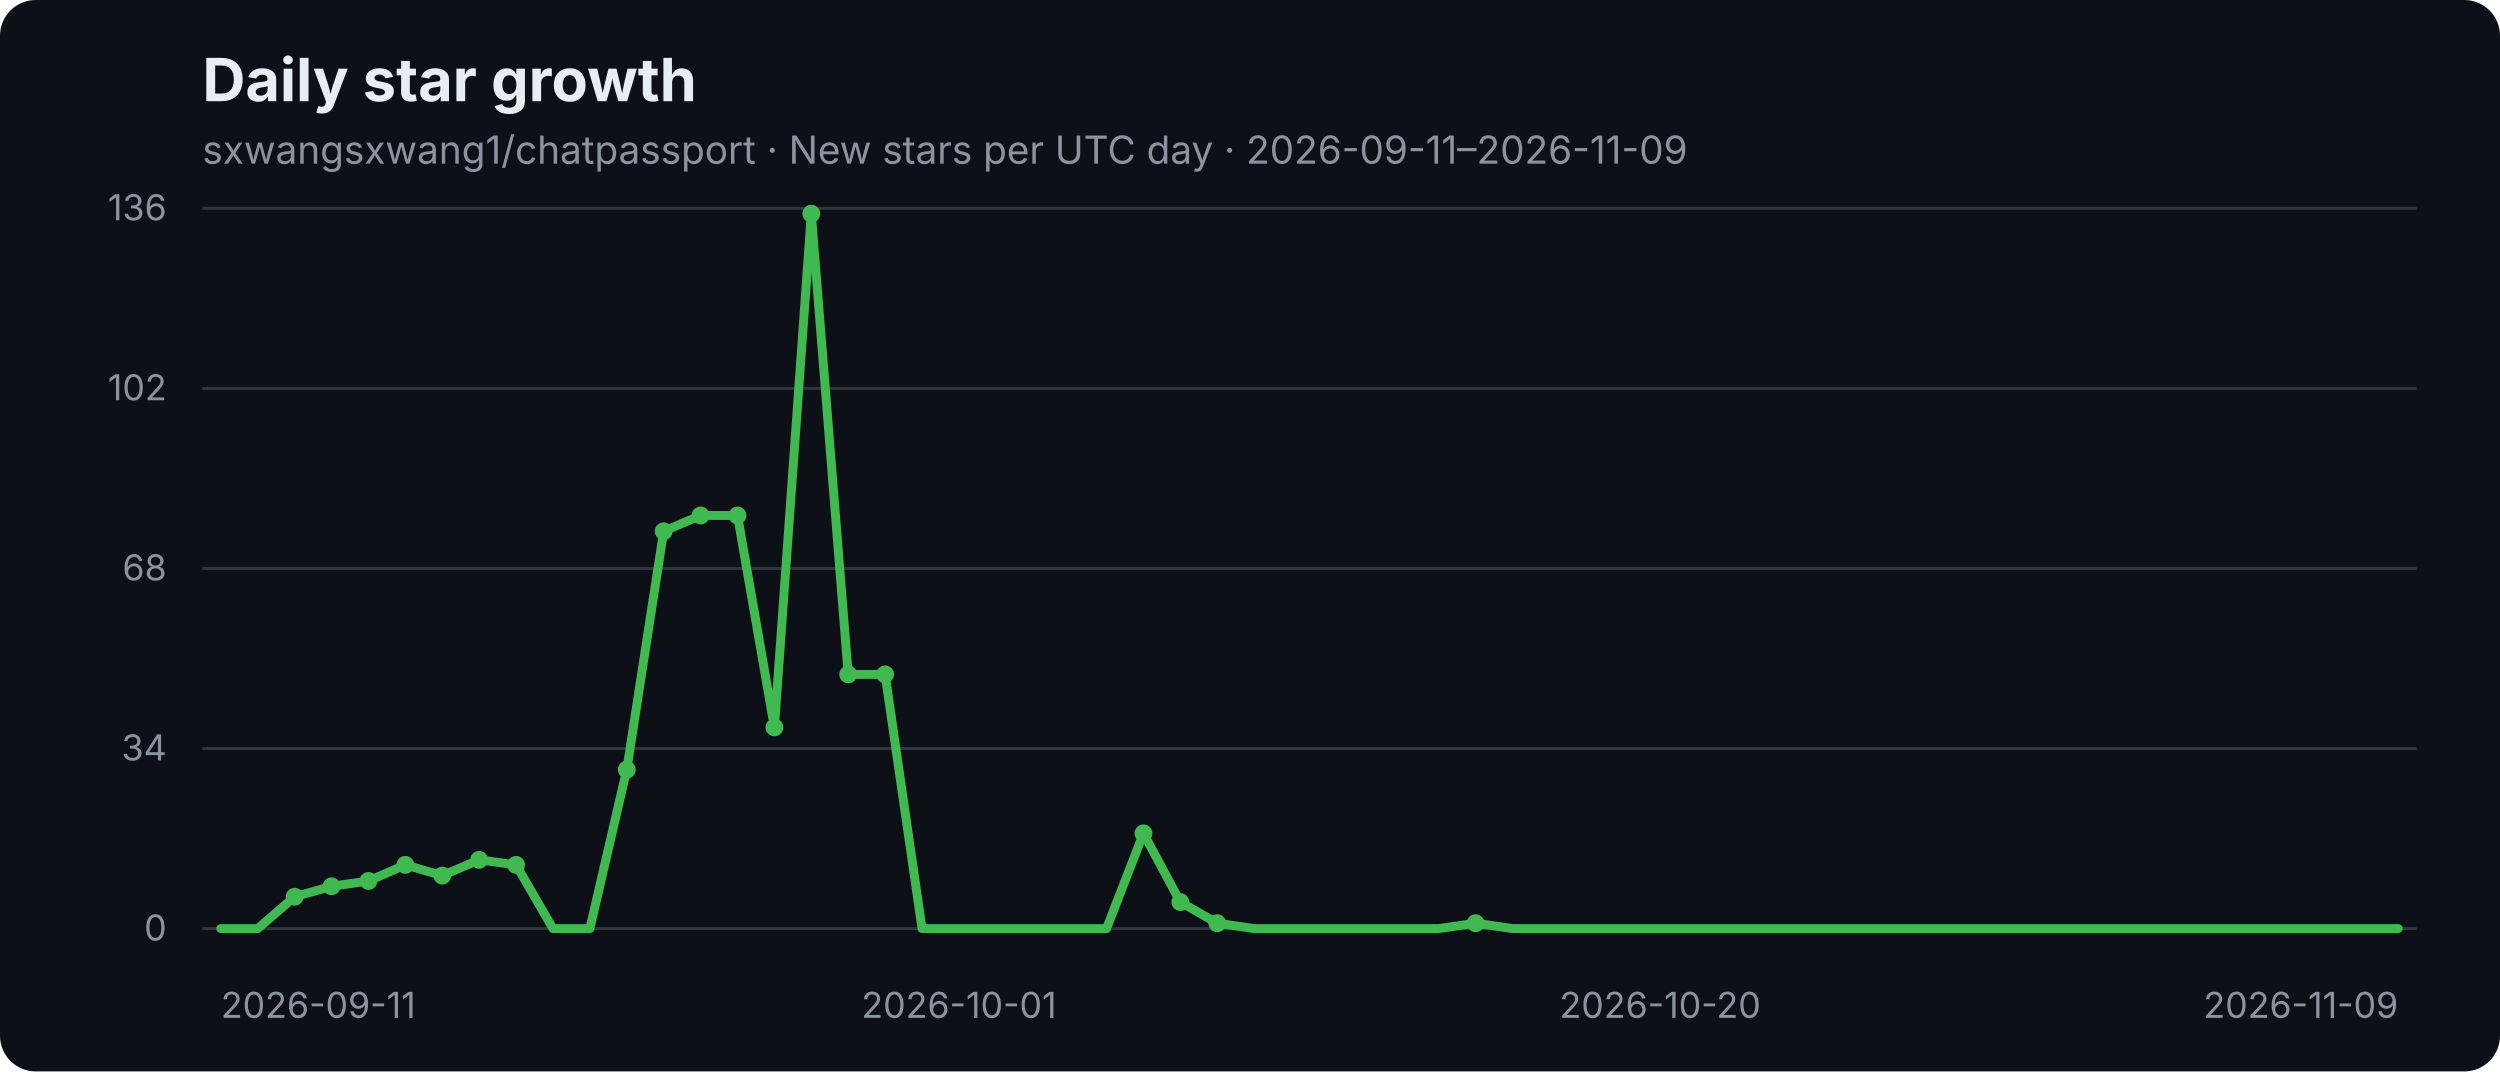
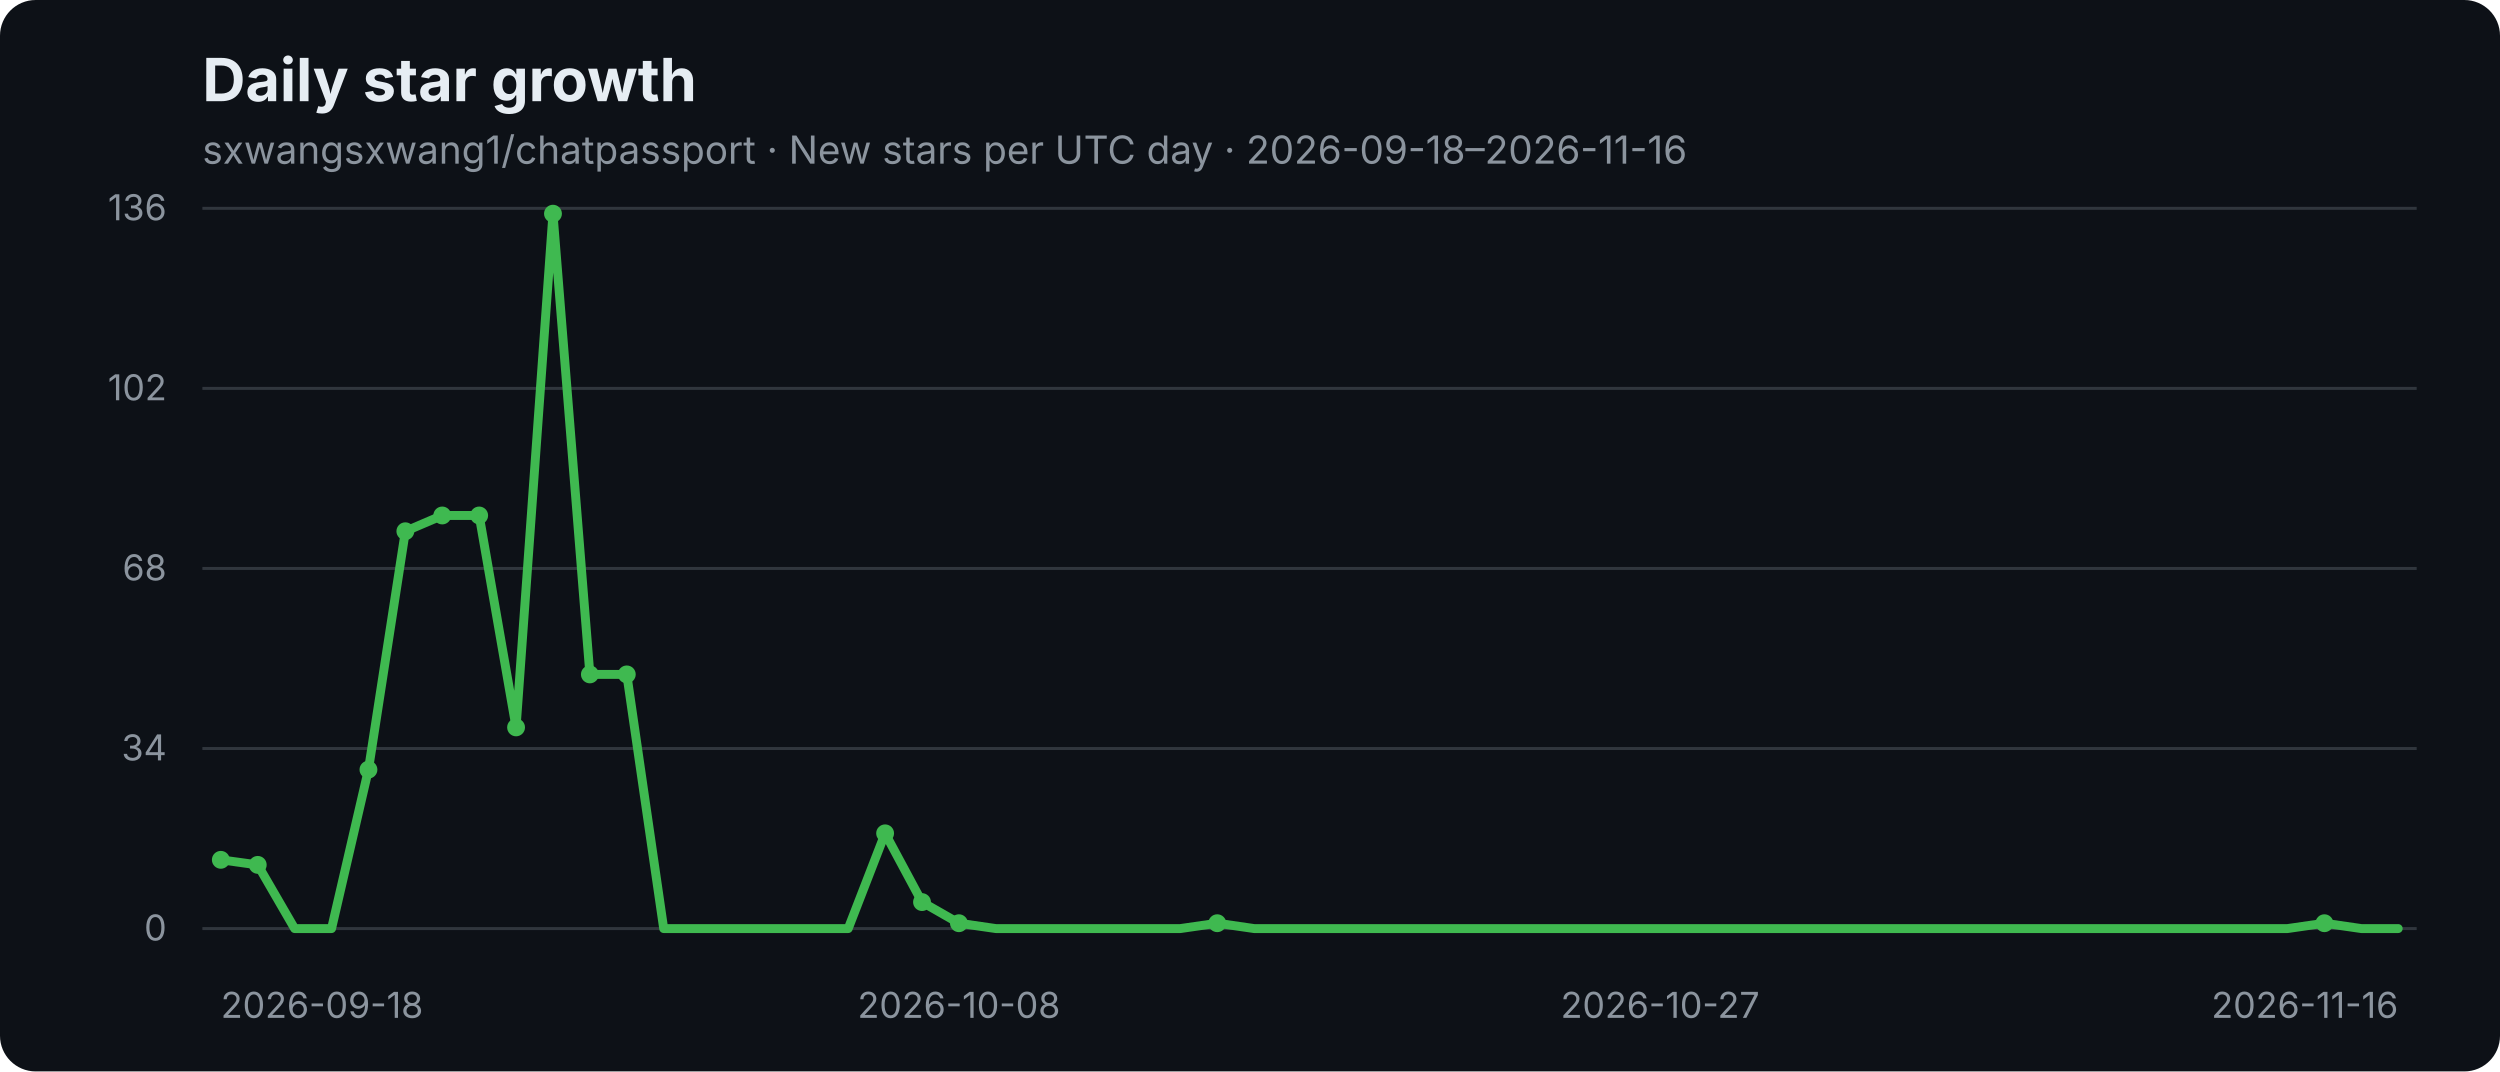
- <svg xmlns="http://www.w3.org/2000/svg" width="840" height="360" viewBox="0 0 840 360" role="img" aria-label="sxwangsxwang1/chatpassport daily star growth: New stars per UTC day · 2026-09-11–2026-11-09">
+ <svg xmlns="http://www.w3.org/2000/svg" width="840" height="360" viewBox="0 0 840 360" role="img" aria-label="sxwangsxwang1/chatpassport daily star growth: New stars per UTC day · 2026-09-18–2026-11-16">
  <rect width="840" height="360" rx="12" fill="#0d1117" />
  <text x="68" y="34" fill="#e6edf3" font-family="-apple-system,BlinkMacSystemFont,Segoe UI,sans-serif" font-size="20" font-weight="700">Daily star growth</text>
-   <text x="68" y="55" fill="#8b949e" font-family="-apple-system,BlinkMacSystemFont,Segoe UI,sans-serif" font-size="13">sxwangsxwang1/chatpassport · New stars per UTC day · 2026-09-11–2026-11-09</text>
+   <text x="68" y="55" fill="#8b949e" font-family="-apple-system,BlinkMacSystemFont,Segoe UI,sans-serif" font-size="13">sxwangsxwang1/chatpassport · New stars per UTC day · 2026-09-18–2026-11-16</text>
  <g font-family="-apple-system,BlinkMacSystemFont,Segoe UI,sans-serif">
    <line x1="68" y1="70" x2="812" y2="70" stroke="#30363d" stroke-width="1" />
    <text x="56" y="74" text-anchor="end" fill="#8b949e" font-size="12">136</text>
    <line x1="68" y1="130.5" x2="812" y2="130.5" stroke="#30363d" stroke-width="1" />
    <text x="56" y="134.5" text-anchor="end" fill="#8b949e" font-size="12">102</text>
    <line x1="68" y1="191" x2="812" y2="191" stroke="#30363d" stroke-width="1" />
    <text x="56" y="195" text-anchor="end" fill="#8b949e" font-size="12">68</text>
    <line x1="68" y1="251.5" x2="812" y2="251.5" stroke="#30363d" stroke-width="1" />
    <text x="56" y="255.5" text-anchor="end" fill="#8b949e" font-size="12">34</text>
    <line x1="68" y1="312" x2="812" y2="312" stroke="#30363d" stroke-width="1" />
    <text x="56" y="316" text-anchor="end" fill="#8b949e" font-size="12">0</text>
-     <text x="74.2" y="342" text-anchor="start" fill="#8b949e" font-size="12">2026-09-11</text>
-     <text x="322.2" y="342" text-anchor="middle" fill="#8b949e" font-size="12">2026-10-01</text>
-     <text x="557.8" y="342" text-anchor="middle" fill="#8b949e" font-size="12">2026-10-20</text>
-     <text x="805.8" y="342" text-anchor="end" fill="#8b949e" font-size="12">2026-11-09</text>
-     <polyline points="74.2,312.0 86.6,312.0 99.0,301.3 111.4,297.8 123.8,296.0 136.2,290.6 148.6,294.2 161.0,288.9 173.4,290.6 185.8,312.0 198.2,312.0 210.6,258.6 223.0,178.5 235.4,173.2 247.8,173.2 260.2,244.4 272.6,71.8 285.0,226.6 297.4,226.6 309.8,312.0 322.2,312.0 334.6,312.0 347.0,312.0 359.4,312.0 371.8,312.0 384.2,280.0 396.6,303.1 409.0,310.2 421.4,312.0 433.8,312.0 446.2,312.0 458.6,312.0 471.0,312.0 483.4,312.0 495.8,310.2 508.2,312.0 520.6,312.0 533.0,312.0 545.4,312.0 557.8,312.0 570.2,312.0 582.6,312.0 595.0,312.0 607.4,312.0 619.8,312.0 632.2,312.0 644.6,312.0 657.0,312.0 669.4,312.0 681.8,312.0 694.2,312.0 706.6,312.0 719.0,312.0 731.4,312.0 743.8,312.0 756.2,312.0 768.6,312.0 781.0,312.0 793.4,312.0 805.8,312.0" fill="none" stroke="#3fb950" stroke-width="3" stroke-linecap="round" stroke-linejoin="round" />
-     <circle cx="99.0" cy="301.3" r="3" fill="#3fb950" />
-     <circle cx="111.4" cy="297.8" r="3" fill="#3fb950" />
-     <circle cx="123.8" cy="296.0" r="3" fill="#3fb950" />
-     <circle cx="136.2" cy="290.6" r="3" fill="#3fb950" />
-     <circle cx="148.6" cy="294.2" r="3" fill="#3fb950" />
-     <circle cx="161.0" cy="288.9" r="3" fill="#3fb950" />
-     <circle cx="173.4" cy="290.6" r="3" fill="#3fb950" />
-     <circle cx="210.6" cy="258.6" r="3" fill="#3fb950" />
-     <circle cx="223.0" cy="178.5" r="3" fill="#3fb950" />
-     <circle cx="235.4" cy="173.2" r="3" fill="#3fb950" />
-     <circle cx="247.8" cy="173.2" r="3" fill="#3fb950" />
-     <circle cx="260.2" cy="244.4" r="3" fill="#3fb950" />
-     <circle cx="272.6" cy="71.8" r="3" fill="#3fb950" />
-     <circle cx="285.0" cy="226.6" r="3" fill="#3fb950" />
-     <circle cx="297.4" cy="226.6" r="3" fill="#3fb950" />
-     <circle cx="384.2" cy="280.0" r="3" fill="#3fb950" />
-     <circle cx="396.6" cy="303.1" r="3" fill="#3fb950" />
+     <text x="74.2" y="342" text-anchor="start" fill="#8b949e" font-size="12">2026-09-18</text>
+     <text x="322.2" y="342" text-anchor="middle" fill="#8b949e" font-size="12">2026-10-08</text>
+     <text x="557.8" y="342" text-anchor="middle" fill="#8b949e" font-size="12">2026-10-27</text>
+     <text x="805.8" y="342" text-anchor="end" fill="#8b949e" font-size="12">2026-11-16</text>
+     <polyline points="74.2,288.9 86.6,290.6 99.0,312.0 111.4,312.0 123.8,258.6 136.2,178.5 148.6,173.2 161.0,173.2 173.4,244.4 185.8,71.8 198.2,226.6 210.6,226.6 223.0,312.0 235.4,312.0 247.8,312.0 260.2,312.0 272.6,312.0 285.0,312.0 297.4,280.0 309.8,303.1 322.2,310.2 334.6,312.0 347.0,312.0 359.4,312.0 371.8,312.0 384.2,312.0 396.6,312.0 409.0,310.2 421.4,312.0 433.8,312.0 446.2,312.0 458.6,312.0 471.0,312.0 483.4,312.0 495.8,312.0 508.2,312.0 520.6,312.0 533.0,312.0 545.4,312.0 557.8,312.0 570.2,312.0 582.6,312.0 595.0,312.0 607.4,312.0 619.8,312.0 632.2,312.0 644.6,312.0 657.0,312.0 669.4,312.0 681.8,312.0 694.2,312.0 706.6,312.0 719.0,312.0 731.4,312.0 743.8,312.0 756.2,312.0 768.6,312.0 781.0,310.2 793.4,312.0 805.8,312.0" fill="none" stroke="#3fb950" stroke-width="3" stroke-linecap="round" stroke-linejoin="round" />
+     <circle cx="74.2" cy="288.9" r="3" fill="#3fb950" />
+     <circle cx="86.6" cy="290.6" r="3" fill="#3fb950" />
+     <circle cx="123.8" cy="258.6" r="3" fill="#3fb950" />
+     <circle cx="136.2" cy="178.5" r="3" fill="#3fb950" />
+     <circle cx="148.6" cy="173.2" r="3" fill="#3fb950" />
+     <circle cx="161.0" cy="173.2" r="3" fill="#3fb950" />
+     <circle cx="173.4" cy="244.4" r="3" fill="#3fb950" />
+     <circle cx="185.8" cy="71.8" r="3" fill="#3fb950" />
+     <circle cx="198.2" cy="226.6" r="3" fill="#3fb950" />
+     <circle cx="210.6" cy="226.6" r="3" fill="#3fb950" />
+     <circle cx="297.4" cy="280.0" r="3" fill="#3fb950" />
+     <circle cx="309.8" cy="303.1" r="3" fill="#3fb950" />
+     <circle cx="322.2" cy="310.2" r="3" fill="#3fb950" />
    <circle cx="409.0" cy="310.2" r="3" fill="#3fb950" />
-     <circle cx="495.8" cy="310.2" r="3" fill="#3fb950" />
+     <circle cx="781.0" cy="310.2" r="3" fill="#3fb950" />
  </g>
</svg>
